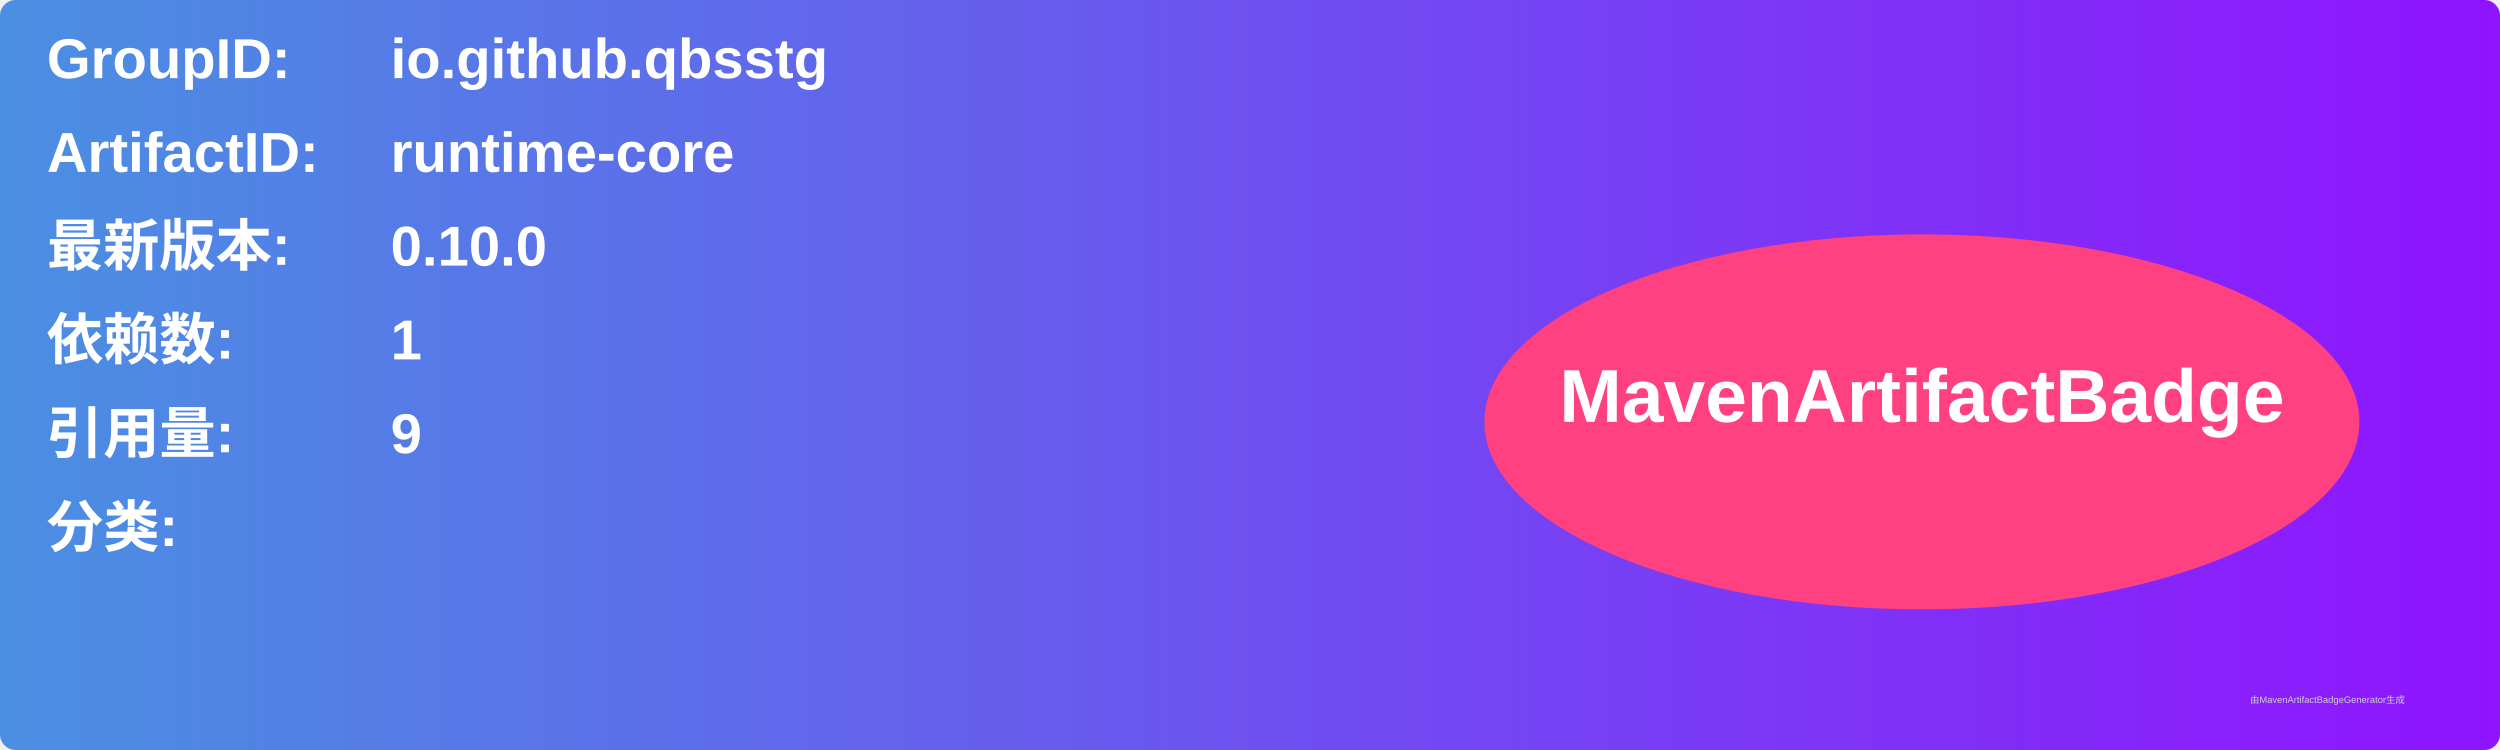
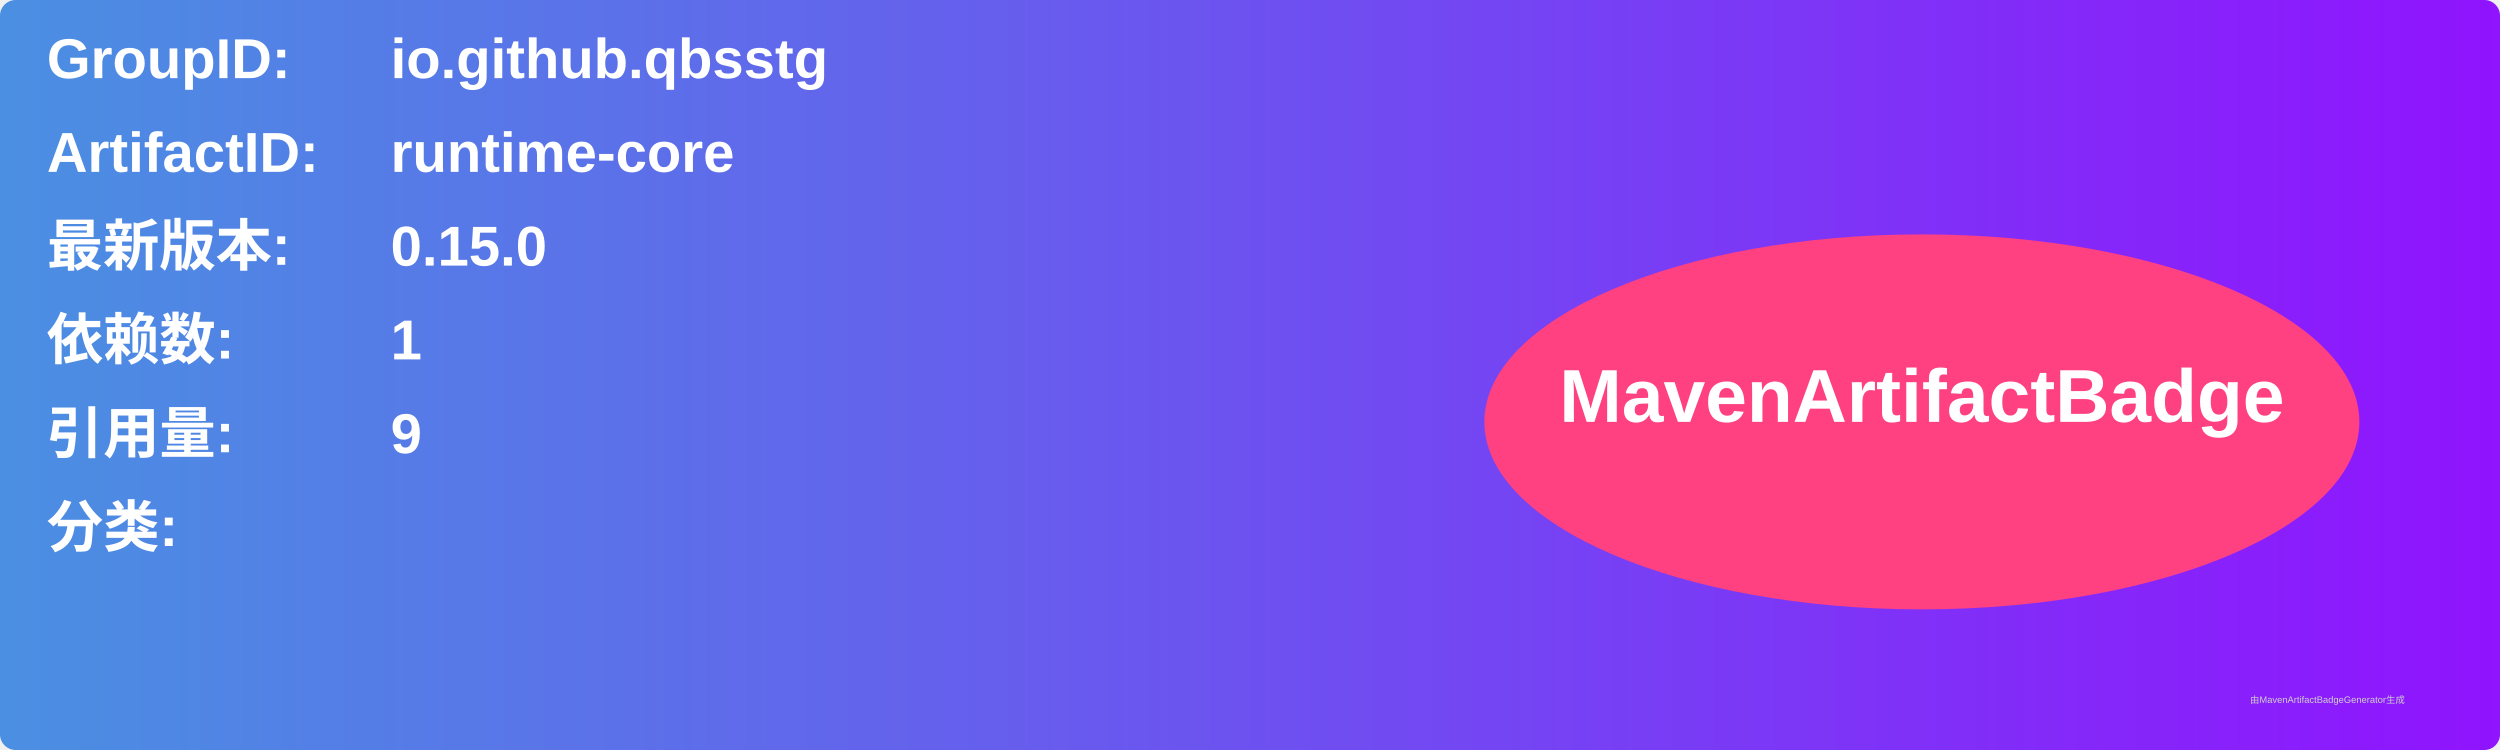
<svg xmlns="http://www.w3.org/2000/svg" width="800" height="240" viewBox="0 0 800 240">
  <linearGradient id="grad" x1="0%" y1="0%" x2="100%" y2="0%">
    <stop offset="0%" stop-color="#4a90e2" />
    <stop offset="100%" stop-color="#9013fe" />
  </linearGradient>
  <rect width="100%" height="100%" rx="5" ry="5" fill="url(#grad)" />
  <g transform="translate(15, 15)">
    <text x="0" y="10" font-family="Arial" font-size="18" fill="white" font-weight="bold" width="260">GroupID:</text>
    <text x="110" y="10" font-family="Arial" font-size="18" fill="white" font-weight="bold" width="460">io.github.qbsstg</text>
    <text x="0" y="40" font-family="Arial" font-size="18" fill="white" font-weight="bold" width="260">ArtifactID:</text>
    <text x="110" y="40" font-family="Arial" font-size="18" fill="white" font-weight="bold" width="460">runtime-core</text>
    <text x="0" y="70" font-family="Arial" font-size="18" fill="white" font-weight="bold">最新版本:</text>
    <text x="110" y="70" font-family="Arial" font-size="18" fill="white" font-weight="bold">
-       <tspan font-weight="bold">0.10.0</tspan>
+       <tspan font-weight="bold">0.15.0</tspan>
    </text>
    <text x="0" y="100" font-family="Arial" font-size="18" fill="white" font-weight="bold">依赖数: </text>
    <text x="110" y="100" font-family="Arial" font-size="18" fill="white">
      <tspan font-weight="bold">1</tspan>
    </text>
    <text x="0" y="130" font-family="Arial" font-size="18" fill="white" font-weight="bold">引用量: </text>
    <text x="110" y="130" font-family="Arial" font-size="18" fill="white">
      <tspan font-weight="bold">9</tspan>
    </text>
    <text x="0" y="160" font-family="Arial" font-size="18" fill="white" font-weight="bold">分类:</text>
    <text x="10" y="190" font-family="Arial" font-size="10" fill="white">
      <tspan font-weight="bold" />
    </text>
    <ellipse cx="600" cy="120" rx="140" ry="60" fill="#ff4081" />
    <text x="600" y="120" text-anchor="middle" font-family="Arial" font-size="24" fill="white" font-weight="bold">MavenArtifactBadge</text>
  </g>
  <text x="720" y="225" font-family="Arial" font-size="3" fill="#d0d0d0">由MavenArtifactBadgeGenerator生成</text>
</svg>
